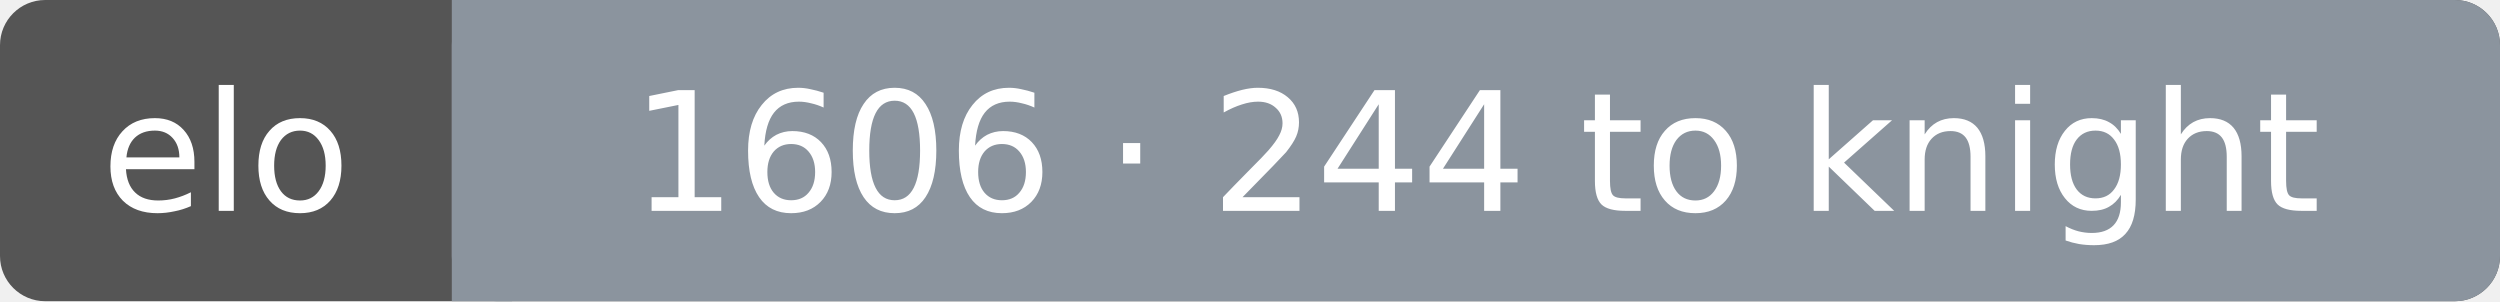
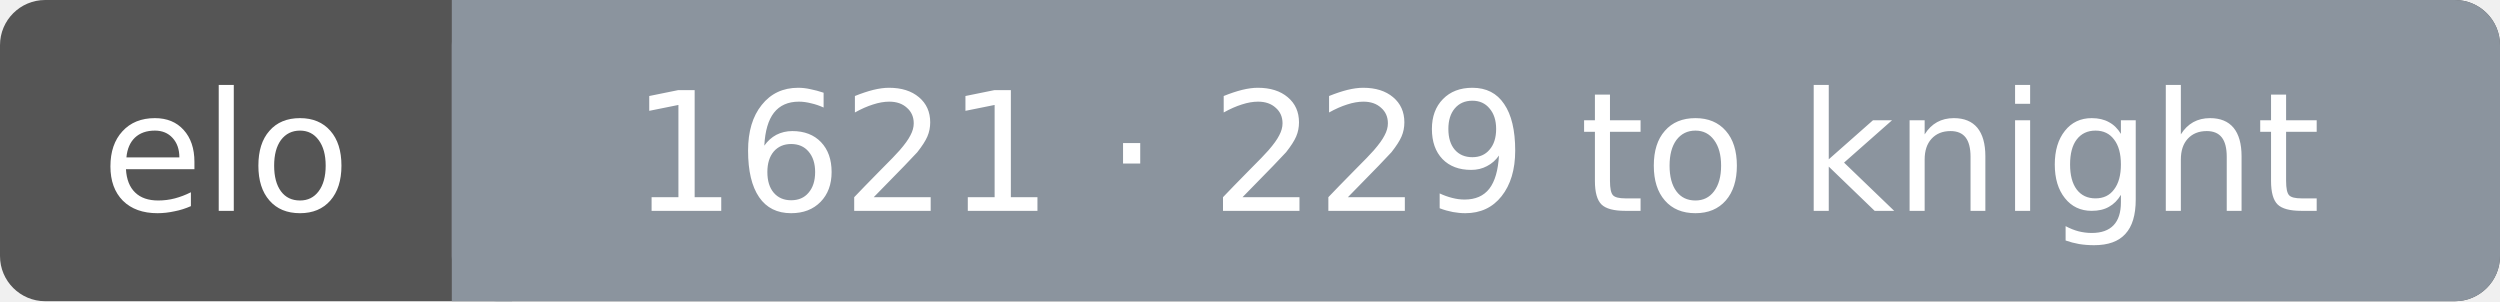
<svg xmlns="http://www.w3.org/2000/svg" width="166" height="20" font-family="Verdana,DejaVu Sans,sans-serif" font-size="11">
  <rect rx="3" width="166" height="20" fill="#555" />
  <rect rx="3" x="30" width="136" height="20" fill="#8b949e" />
  <rect x="30" width="4" height="20" fill="#8b949e" />
  <text x="15.0" y="14" fill="#fff" text-anchor="middle">elo</text>
-   <text x="98.0" y="14" fill="#fff" text-anchor="middle">1606 · 244 to knight</text>
+   <text x="98.0" y="14" fill="#fff" text-anchor="middle">1621 · 229 to knight</text>
</svg>
